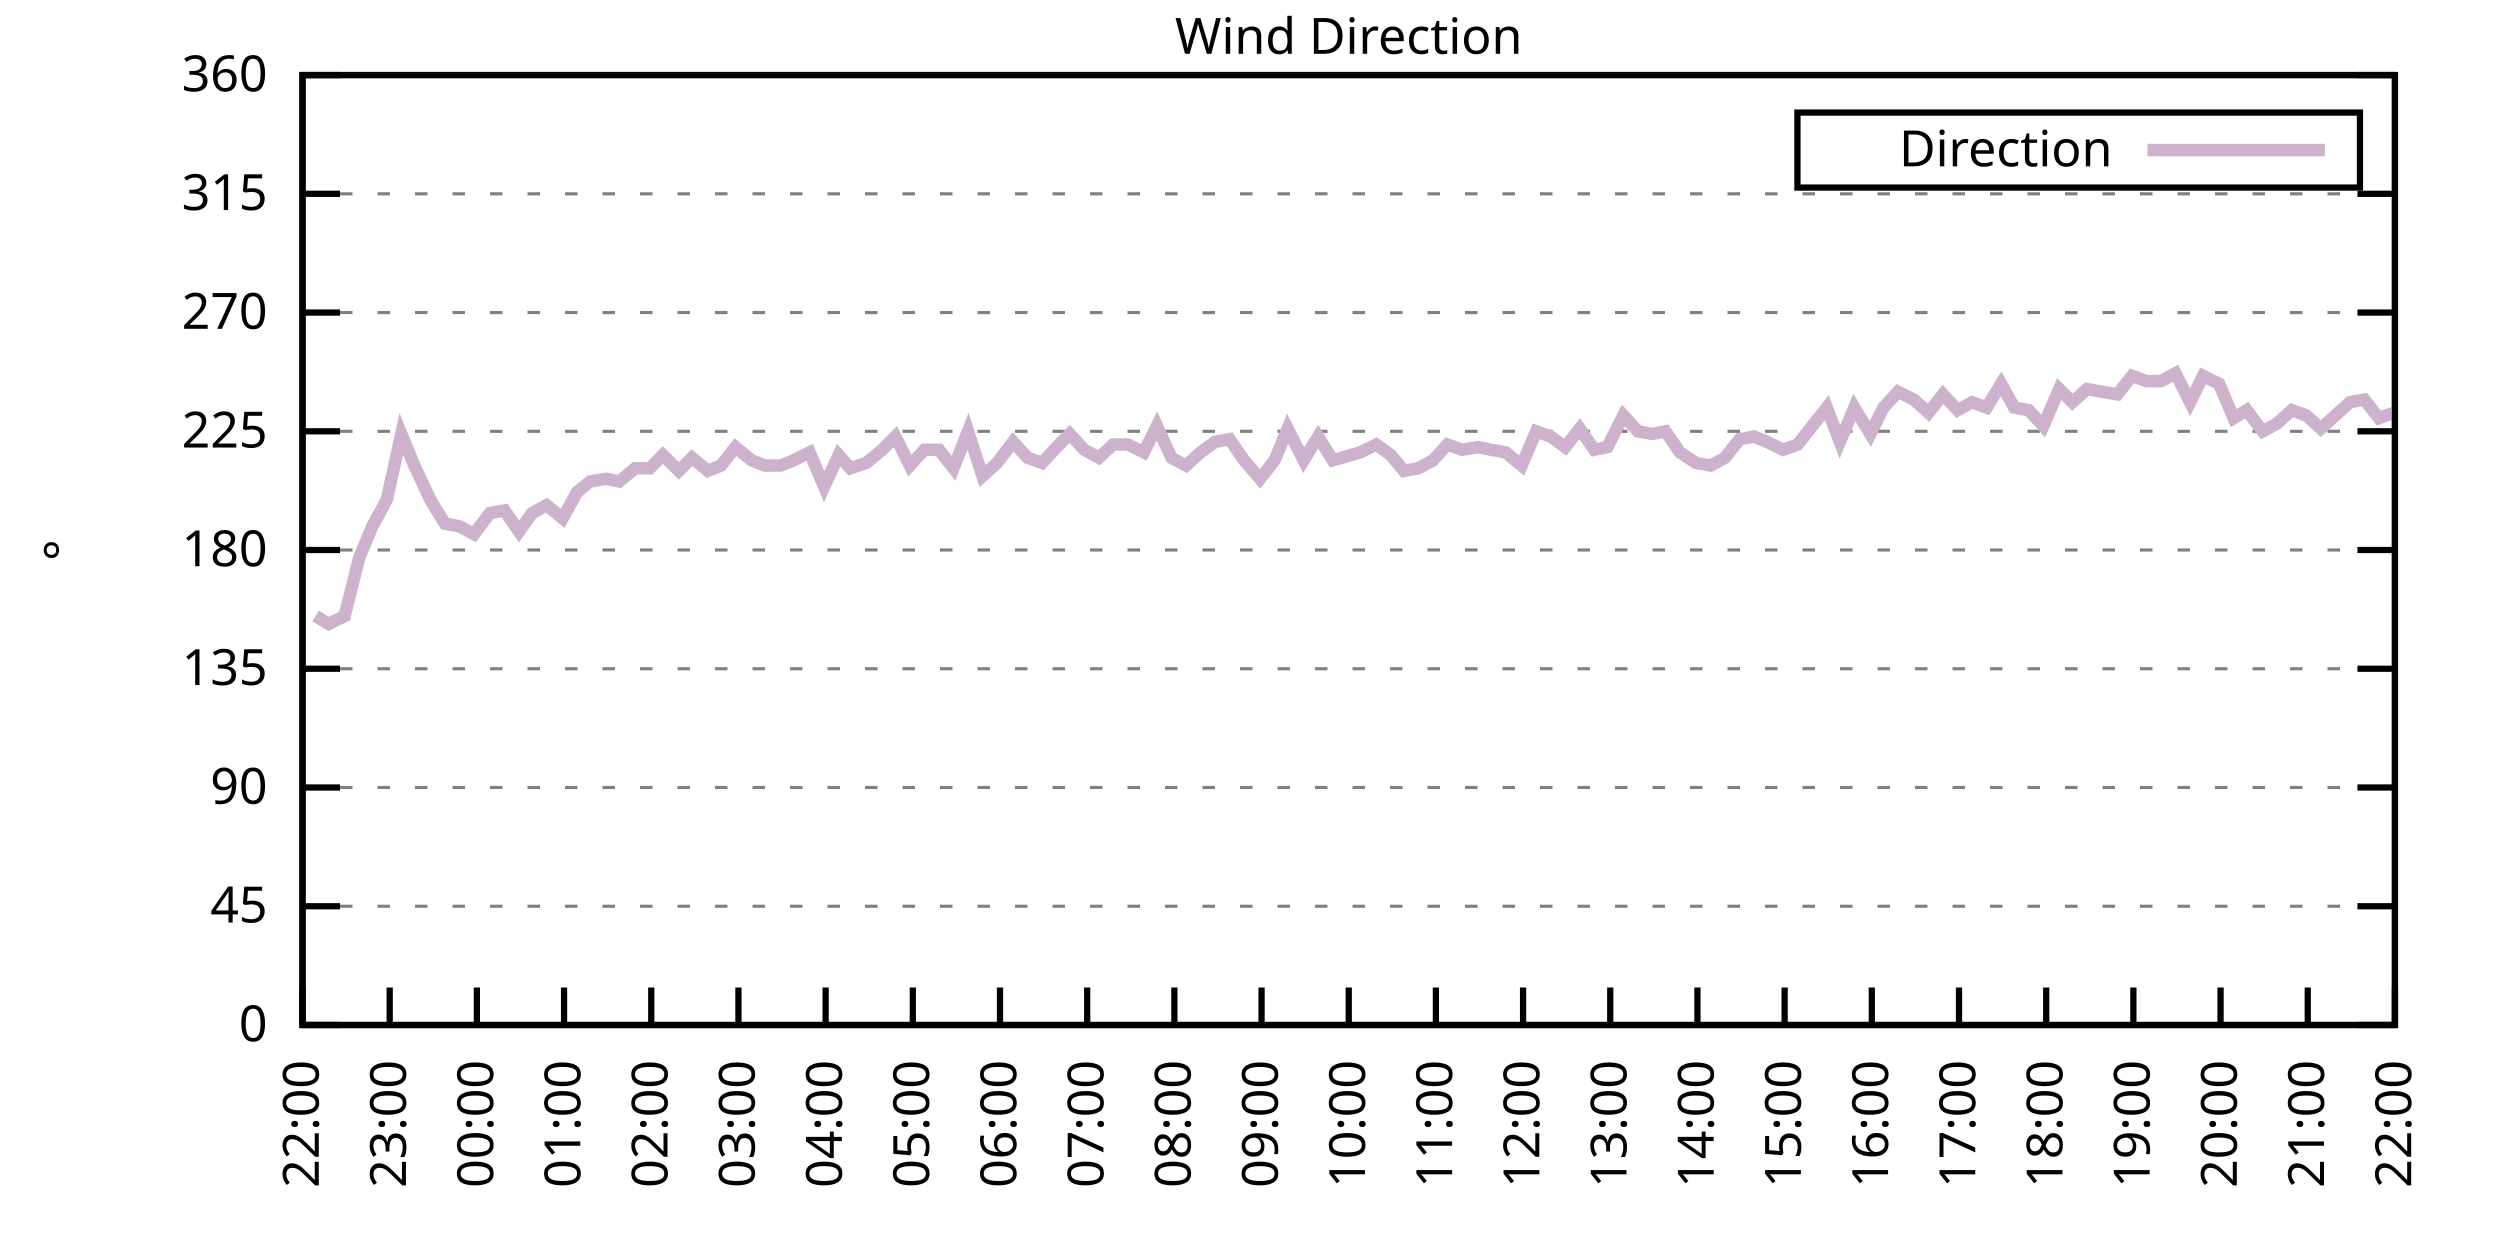
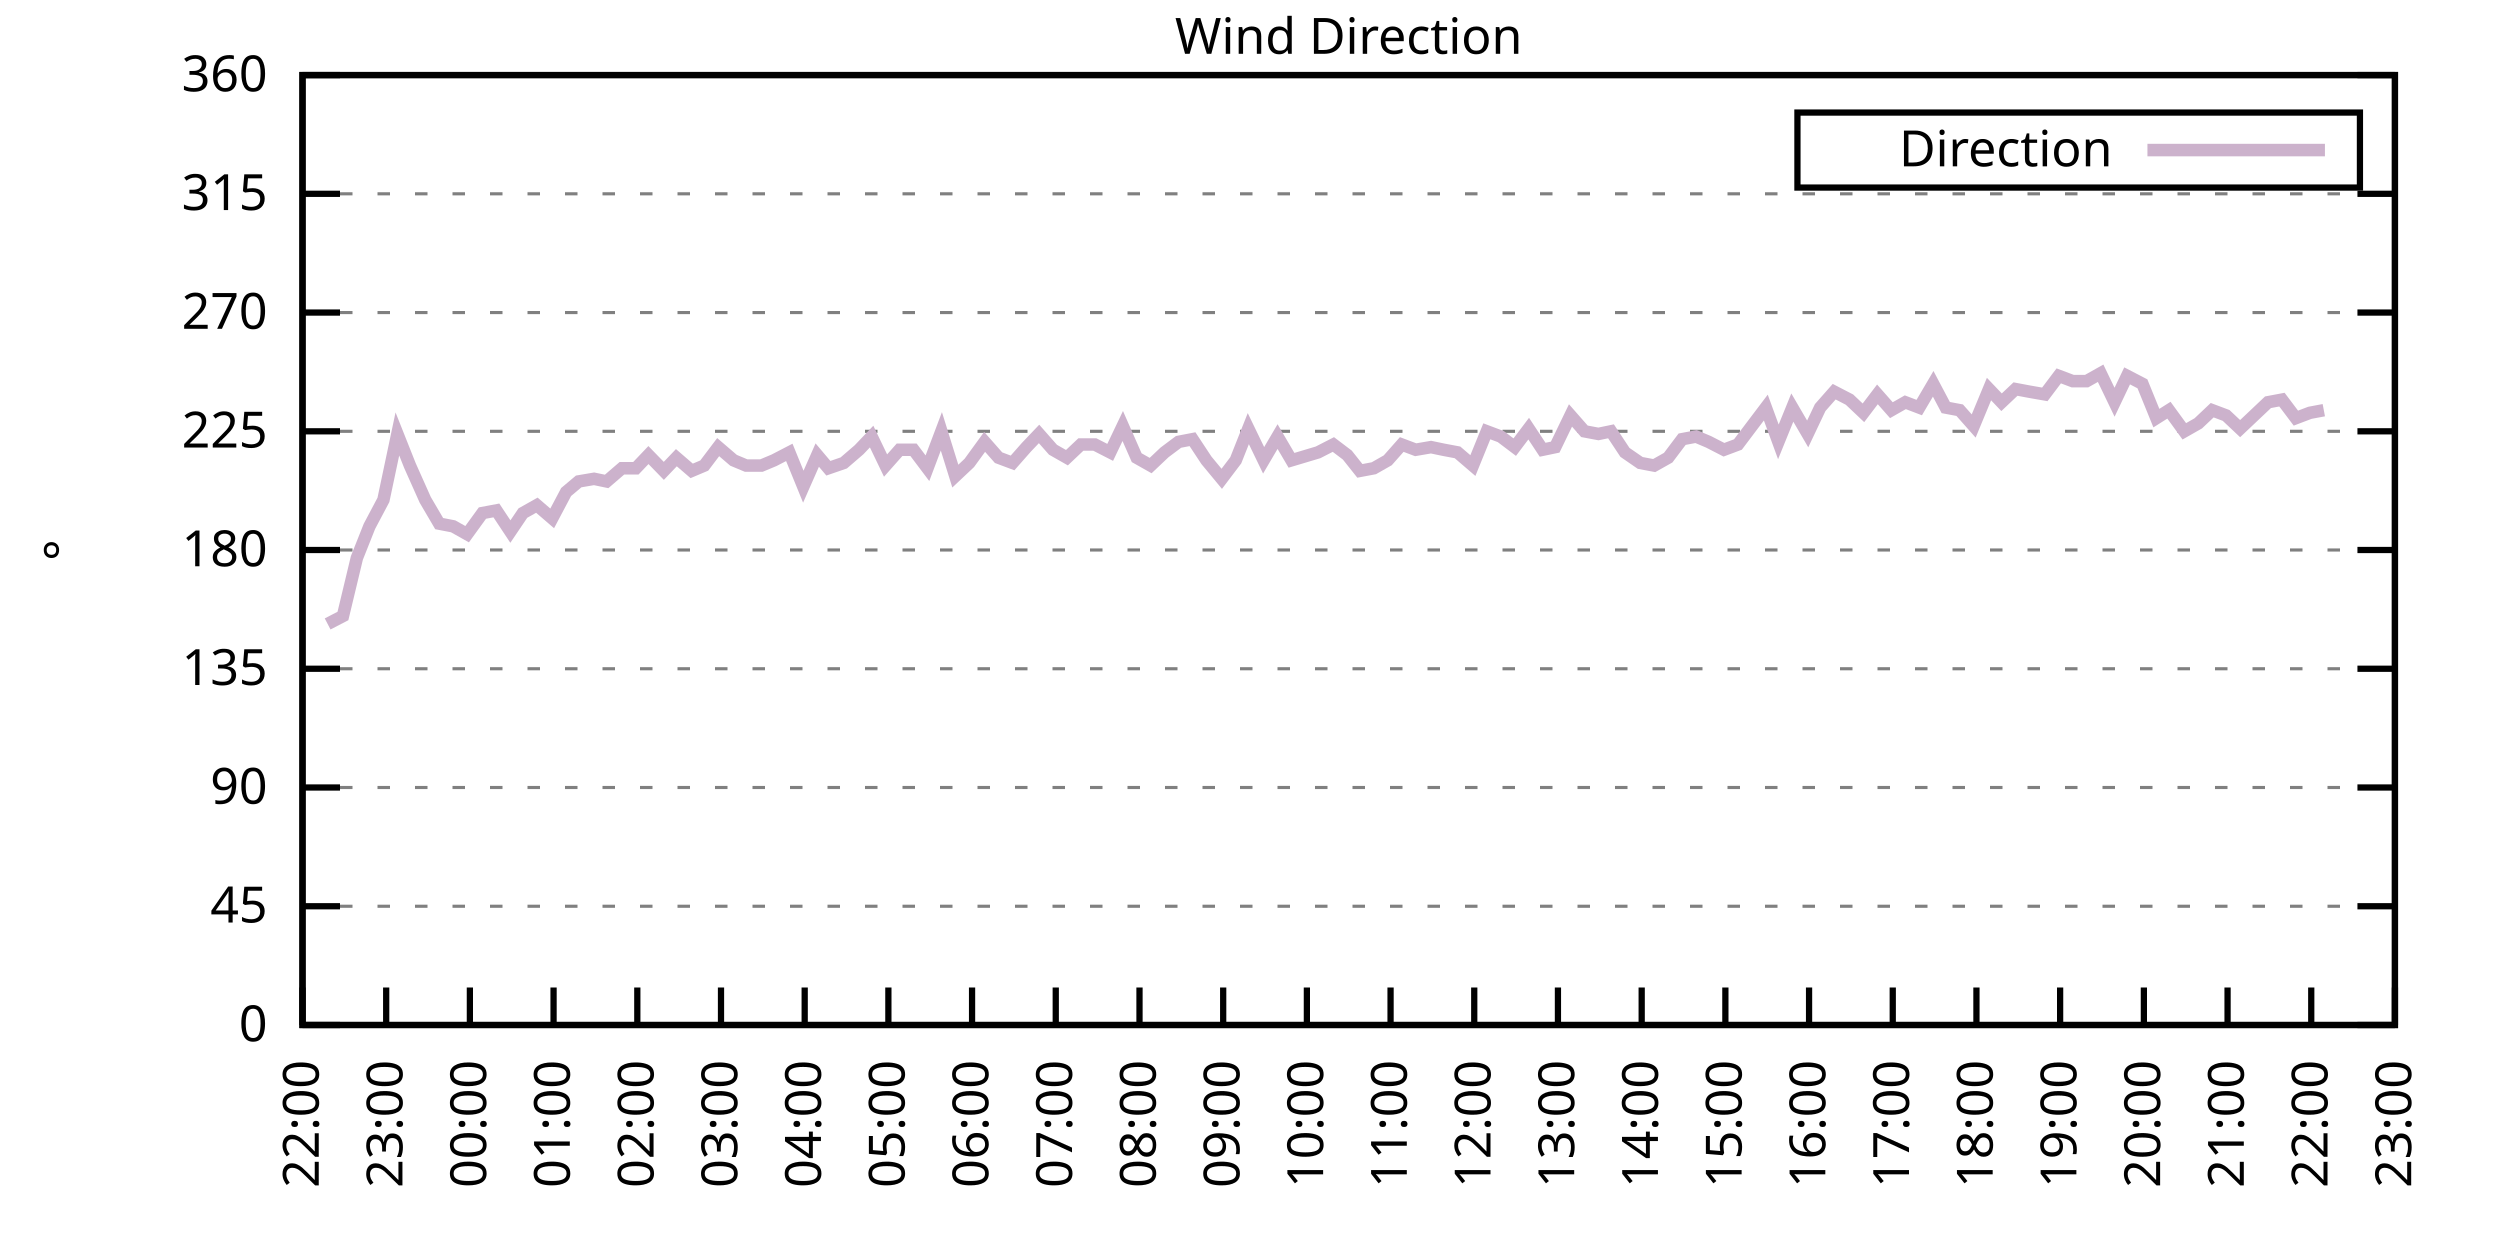
<svg xmlns="http://www.w3.org/2000/svg" xmlns:xlink="http://www.w3.org/1999/xlink" width="400" height="200" viewBox="0 0 400 200">
  <g id="gnuplot_canvas">
    <rect x="0" y="0" width="400" height="200" fill="none" />
    <defs>
      <circle id="gpDot" r="0.5" stroke-width="0.5" stroke="currentColor" />
      <path id="gpPt0" stroke-width="0.333" stroke="currentColor" d="M-1,0 h2 M0,-1 v2" />
      <path id="gpPt1" stroke-width="0.333" stroke="currentColor" d="M-1,-1 L1,1 M1,-1 L-1,1" />
      <path id="gpPt2" stroke-width="0.333" stroke="currentColor" d="M-1,0 L1,0 M0,-1 L0,1 M-1,-1 L1,1 M-1,1 L1,-1" />
      <rect id="gpPt3" stroke-width="0.333" stroke="currentColor" x="-1" y="-1" width="2" height="2" />
      <rect id="gpPt4" stroke-width="0.333" stroke="currentColor" fill="currentColor" x="-1" y="-1" width="2" height="2" />
      <circle id="gpPt5" stroke-width="0.333" stroke="currentColor" cx="0" cy="0" r="1" />
      <use xlink:href="#gpPt5" id="gpPt6" fill="currentColor" stroke="none" />
      <path id="gpPt7" stroke-width="0.333" stroke="currentColor" d="M0,-1.33 L-1.33,0.67 L1.33,0.67 z" />
      <use xlink:href="#gpPt7" id="gpPt8" fill="currentColor" stroke="none" />
      <use xlink:href="#gpPt7" id="gpPt9" stroke="currentColor" transform="rotate(180)" />
      <use xlink:href="#gpPt9" id="gpPt10" fill="currentColor" stroke="none" />
      <use xlink:href="#gpPt3" id="gpPt11" stroke="currentColor" transform="rotate(45)" />
      <use xlink:href="#gpPt11" id="gpPt12" fill="currentColor" stroke="none" />
      <path id="gpPt13" stroke-width="0.333" stroke="currentColor" d="M0,1.330 L1.265,0.411 L0.782,-1.067 L-0.782,-1.076 L-1.265,0.411 z" />
      <use xlink:href="#gpPt13" id="gpPt14" fill="currentColor" stroke="none" />
      <filter id="textbox" filterUnits="objectBoundingBox" x="0" y="0" height="1" width="1">
        <feFlood flood-color="white" flood-opacity="1" result="bgnd" />
        <feComposite in="SourceGraphic" in2="bgnd" operator="atop" />
      </filter>
      <filter id="greybox" filterUnits="objectBoundingBox" x="0" y="0" height="1" width="1">
        <feFlood flood-color="lightgrey" flood-opacity="1" result="grey" />
        <feComposite in="SourceGraphic" in2="grey" operator="atop" />
      </filter>
    </defs>
    <g fill="none" color="white" stroke="currentColor" stroke-width="1.00" stroke-linecap="butt" stroke-linejoin="miter">
</g>
    <g fill="none" color="black" stroke="currentColor" stroke-width="1.00" stroke-linecap="butt" stroke-linejoin="miter">
      <g stroke="none" shape-rendering="crispEdges">
        <polygon fill="rgb(255, 255, 255)" points="48.40,164.00 383.18,164.00 383.18,12.02 48.40,12.02 " />
      </g>
    </g>
    <g fill="none" color="black" stroke="currentColor" stroke-width="1.00" stroke-linecap="butt" stroke-linejoin="miter">
</g>
    <g fill="none" color="black" stroke="black" stroke-width="0.50" stroke-linecap="butt" stroke-linejoin="miter">
</g>
    <g fill="none" color="gray" stroke="currentColor" stroke-width="0.50" stroke-linecap="butt" stroke-linejoin="miter">
      <path stroke="gray" stroke-dasharray="2,4" class="gridline" d="M48.40,164.00 L383.19,164.00  " />
    </g>
    <g fill="none" color="gray" stroke="gray" stroke-width="1.00" stroke-linecap="butt" stroke-linejoin="miter">
</g>
    <g fill="none" color="black" stroke="currentColor" stroke-width="1.00" stroke-linecap="butt" stroke-linejoin="miter">
      <path stroke="black" d="M48.40,164.00 L54.40,164.00 M383.19,164.00 L377.19,164.00  " />
      <g transform="translate(42.80,166.60)" stroke="none" fill="black" font-family="Sans" font-size="8.00" text-anchor="end">
        <text>
          <tspan font-family="Sans"> 0</tspan>
        </text>
      </g>
    </g>
    <g fill="none" color="black" stroke="currentColor" stroke-width="1.00" stroke-linecap="butt" stroke-linejoin="miter">
</g>
    <g fill="none" color="black" stroke="black" stroke-width="0.50" stroke-linecap="butt" stroke-linejoin="miter">
</g>
    <g fill="none" color="gray" stroke="currentColor" stroke-width="0.50" stroke-linecap="butt" stroke-linejoin="miter">
      <path stroke="gray" stroke-dasharray="2,4" class="gridline" d="M48.40,145.00 L383.19,145.00  " />
    </g>
    <g fill="none" color="gray" stroke="gray" stroke-width="1.00" stroke-linecap="butt" stroke-linejoin="miter">
</g>
    <g fill="none" color="black" stroke="currentColor" stroke-width="1.00" stroke-linecap="butt" stroke-linejoin="miter">
      <path stroke="black" d="M48.40,145.00 L54.40,145.00 M383.19,145.00 L377.19,145.00  " />
      <g transform="translate(42.80,147.60)" stroke="none" fill="black" font-family="Sans" font-size="8.00" text-anchor="end">
        <text>
          <tspan font-family="Sans"> 45</tspan>
        </text>
      </g>
    </g>
    <g fill="none" color="black" stroke="currentColor" stroke-width="1.00" stroke-linecap="butt" stroke-linejoin="miter">
</g>
    <g fill="none" color="black" stroke="black" stroke-width="0.50" stroke-linecap="butt" stroke-linejoin="miter">
</g>
    <g fill="none" color="gray" stroke="currentColor" stroke-width="0.50" stroke-linecap="butt" stroke-linejoin="miter">
      <path stroke="gray" stroke-dasharray="2,4" class="gridline" d="M48.40,126.00 L383.19,126.00  " />
    </g>
    <g fill="none" color="gray" stroke="gray" stroke-width="1.00" stroke-linecap="butt" stroke-linejoin="miter">
</g>
    <g fill="none" color="black" stroke="currentColor" stroke-width="1.00" stroke-linecap="butt" stroke-linejoin="miter">
      <path stroke="black" d="M48.40,126.00 L54.40,126.00 M383.19,126.00 L377.19,126.00  " />
      <g transform="translate(42.80,128.60)" stroke="none" fill="black" font-family="Sans" font-size="8.00" text-anchor="end">
        <text>
          <tspan font-family="Sans"> 90</tspan>
        </text>
      </g>
    </g>
    <g fill="none" color="black" stroke="currentColor" stroke-width="1.00" stroke-linecap="butt" stroke-linejoin="miter">
</g>
    <g fill="none" color="black" stroke="black" stroke-width="0.50" stroke-linecap="butt" stroke-linejoin="miter">
</g>
    <g fill="none" color="gray" stroke="currentColor" stroke-width="0.50" stroke-linecap="butt" stroke-linejoin="miter">
      <path stroke="gray" stroke-dasharray="2,4" class="gridline" d="M48.40,107.00 L383.19,107.00  " />
    </g>
    <g fill="none" color="gray" stroke="gray" stroke-width="1.00" stroke-linecap="butt" stroke-linejoin="miter">
</g>
    <g fill="none" color="black" stroke="currentColor" stroke-width="1.00" stroke-linecap="butt" stroke-linejoin="miter">
      <path stroke="black" d="M48.40,107.00 L54.40,107.00 M383.19,107.00 L377.19,107.00  " />
      <g transform="translate(42.80,109.60)" stroke="none" fill="black" font-family="Sans" font-size="8.00" text-anchor="end">
        <text>
          <tspan font-family="Sans"> 135</tspan>
        </text>
      </g>
    </g>
    <g fill="none" color="black" stroke="currentColor" stroke-width="1.00" stroke-linecap="butt" stroke-linejoin="miter">
</g>
    <g fill="none" color="black" stroke="black" stroke-width="0.50" stroke-linecap="butt" stroke-linejoin="miter">
</g>
    <g fill="none" color="gray" stroke="currentColor" stroke-width="0.50" stroke-linecap="butt" stroke-linejoin="miter">
      <path stroke="gray" stroke-dasharray="2,4" class="gridline" d="M48.40,88.00 L383.19,88.00  " />
    </g>
    <g fill="none" color="gray" stroke="gray" stroke-width="1.00" stroke-linecap="butt" stroke-linejoin="miter">
</g>
    <g fill="none" color="black" stroke="currentColor" stroke-width="1.00" stroke-linecap="butt" stroke-linejoin="miter">
      <path stroke="black" d="M48.40,88.00 L54.40,88.00 M383.19,88.00 L377.19,88.00  " />
      <g transform="translate(42.80,90.60)" stroke="none" fill="black" font-family="Sans" font-size="8.00" text-anchor="end">
        <text>
          <tspan font-family="Sans"> 180</tspan>
        </text>
      </g>
    </g>
    <g fill="none" color="black" stroke="currentColor" stroke-width="1.00" stroke-linecap="butt" stroke-linejoin="miter">
</g>
    <g fill="none" color="black" stroke="black" stroke-width="0.50" stroke-linecap="butt" stroke-linejoin="miter">
</g>
    <g fill="none" color="gray" stroke="currentColor" stroke-width="0.50" stroke-linecap="butt" stroke-linejoin="miter">
      <path stroke="gray" stroke-dasharray="2,4" class="gridline" d="M48.40,69.01 L383.19,69.01  " />
    </g>
    <g fill="none" color="gray" stroke="gray" stroke-width="1.00" stroke-linecap="butt" stroke-linejoin="miter">
</g>
    <g fill="none" color="black" stroke="currentColor" stroke-width="1.00" stroke-linecap="butt" stroke-linejoin="miter">
      <path stroke="black" d="M48.40,69.01 L54.40,69.01 M383.19,69.01 L377.19,69.01  " />
      <g transform="translate(42.80,71.61)" stroke="none" fill="black" font-family="Sans" font-size="8.00" text-anchor="end">
        <text>
          <tspan font-family="Sans"> 225</tspan>
        </text>
      </g>
    </g>
    <g fill="none" color="black" stroke="currentColor" stroke-width="1.00" stroke-linecap="butt" stroke-linejoin="miter">
</g>
    <g fill="none" color="black" stroke="black" stroke-width="0.50" stroke-linecap="butt" stroke-linejoin="miter">
</g>
    <g fill="none" color="gray" stroke="currentColor" stroke-width="0.50" stroke-linecap="butt" stroke-linejoin="miter">
      <path stroke="gray" stroke-dasharray="2,4" class="gridline" d="M48.40,50.01 L383.19,50.01  " />
    </g>
    <g fill="none" color="gray" stroke="gray" stroke-width="1.00" stroke-linecap="butt" stroke-linejoin="miter">
</g>
    <g fill="none" color="black" stroke="currentColor" stroke-width="1.00" stroke-linecap="butt" stroke-linejoin="miter">
      <path stroke="black" d="M48.40,50.01 L54.40,50.01 M383.19,50.01 L377.19,50.01  " />
      <g transform="translate(42.80,52.61)" stroke="none" fill="black" font-family="Sans" font-size="8.00" text-anchor="end">
        <text>
          <tspan font-family="Sans"> 270</tspan>
        </text>
      </g>
    </g>
    <g fill="none" color="black" stroke="currentColor" stroke-width="1.00" stroke-linecap="butt" stroke-linejoin="miter">
</g>
    <g fill="none" color="black" stroke="black" stroke-width="0.50" stroke-linecap="butt" stroke-linejoin="miter">
</g>
    <g fill="none" color="gray" stroke="currentColor" stroke-width="0.50" stroke-linecap="butt" stroke-linejoin="miter">
      <path stroke="gray" stroke-dasharray="2,4" class="gridline" d="M48.40,31.01 L383.19,31.01  " />
    </g>
    <g fill="none" color="gray" stroke="gray" stroke-width="1.00" stroke-linecap="butt" stroke-linejoin="miter">
</g>
    <g fill="none" color="black" stroke="currentColor" stroke-width="1.00" stroke-linecap="butt" stroke-linejoin="miter">
      <path stroke="black" d="M48.40,31.01 L54.40,31.01 M383.19,31.01 L377.19,31.01  " />
      <g transform="translate(42.80,33.61)" stroke="none" fill="black" font-family="Sans" font-size="8.00" text-anchor="end">
        <text>
          <tspan font-family="Sans"> 315</tspan>
        </text>
      </g>
    </g>
    <g fill="none" color="black" stroke="currentColor" stroke-width="1.00" stroke-linecap="butt" stroke-linejoin="miter">
</g>
    <g fill="none" color="black" stroke="black" stroke-width="0.50" stroke-linecap="butt" stroke-linejoin="miter">
</g>
    <g fill="none" color="gray" stroke="currentColor" stroke-width="0.50" stroke-linecap="butt" stroke-linejoin="miter">
      <path stroke="gray" stroke-dasharray="2,4" class="gridline" d="M48.40,12.01 L383.19,12.01  " />
    </g>
    <g fill="none" color="gray" stroke="gray" stroke-width="1.00" stroke-linecap="butt" stroke-linejoin="miter">
</g>
    <g fill="none" color="black" stroke="currentColor" stroke-width="1.00" stroke-linecap="butt" stroke-linejoin="miter">
      <path stroke="black" d="M48.40,12.01 L54.40,12.01 M383.19,12.01 L377.19,12.01  " />
      <g transform="translate(42.80,14.61)" stroke="none" fill="black" font-family="Sans" font-size="8.00" text-anchor="end">
        <text>
          <tspan font-family="Sans"> 360</tspan>
        </text>
      </g>
    </g>
    <g fill="none" color="black" stroke="currentColor" stroke-width="1.00" stroke-linecap="butt" stroke-linejoin="miter">
      <path stroke="black" d="M48.40,164.00 L48.40,158.00  " />
      <g transform="translate(51.00,169.60) rotate(270.00)" stroke="none" fill="black" font-family="Sans" font-size="8.00" text-anchor="end">
        <text>
          <tspan font-family="Sans">22:00</tspan>
        </text>
      </g>
    </g>
    <g fill="none" color="black" stroke="currentColor" stroke-width="1.00" stroke-linecap="butt" stroke-linejoin="miter">
-       <path stroke="black" d="M62.35,164.00 L62.35,158.00  " />
-       <g transform="translate(64.95,169.60) rotate(270.00)" stroke="none" fill="black" font-family="Sans" font-size="8.00" text-anchor="end">
+       <path stroke="black" d="M61.79,164.00 L61.79,158.00  " />
+       <g transform="translate(64.39,169.60) rotate(270.00)" stroke="none" fill="black" font-family="Sans" font-size="8.00" text-anchor="end">
        <text>
          <tspan font-family="Sans">23:00</tspan>
        </text>
      </g>
    </g>
    <g fill="none" color="black" stroke="currentColor" stroke-width="1.00" stroke-linecap="butt" stroke-linejoin="miter">
-       <path stroke="black" d="M76.30,164.00 L76.30,158.00  " />
-       <g transform="translate(78.90,169.60) rotate(270.00)" stroke="none" fill="black" font-family="Sans" font-size="8.00" text-anchor="end">
+       <path stroke="black" d="M75.18,164.00 L75.18,158.00  " />
+       <g transform="translate(77.78,169.60) rotate(270.00)" stroke="none" fill="black" font-family="Sans" font-size="8.00" text-anchor="end">
        <text>
          <tspan font-family="Sans">00:00</tspan>
        </text>
      </g>
    </g>
    <g fill="none" color="black" stroke="currentColor" stroke-width="1.00" stroke-linecap="butt" stroke-linejoin="miter">
-       <path stroke="black" d="M90.25,164.00 L90.25,158.00  " />
-       <g transform="translate(92.85,169.60) rotate(270.00)" stroke="none" fill="black" font-family="Sans" font-size="8.00" text-anchor="end">
+       <path stroke="black" d="M88.57,164.00 L88.57,158.00  " />
+       <g transform="translate(91.17,169.60) rotate(270.00)" stroke="none" fill="black" font-family="Sans" font-size="8.00" text-anchor="end">
        <text>
          <tspan font-family="Sans">01:00</tspan>
        </text>
      </g>
    </g>
    <g fill="none" color="black" stroke="currentColor" stroke-width="1.00" stroke-linecap="butt" stroke-linejoin="miter">
-       <path stroke="black" d="M104.20,164.00 L104.20,158.00  " />
-       <g transform="translate(106.80,169.60) rotate(270.00)" stroke="none" fill="black" font-family="Sans" font-size="8.00" text-anchor="end">
+       <path stroke="black" d="M101.97,164.00 L101.97,158.00  " />
+       <g transform="translate(104.57,169.60) rotate(270.00)" stroke="none" fill="black" font-family="Sans" font-size="8.00" text-anchor="end">
        <text>
          <tspan font-family="Sans">02:00</tspan>
        </text>
      </g>
    </g>
    <g fill="none" color="black" stroke="currentColor" stroke-width="1.00" stroke-linecap="butt" stroke-linejoin="miter">
-       <path stroke="black" d="M118.15,164.00 L118.15,158.00  " />
-       <g transform="translate(120.75,169.60) rotate(270.00)" stroke="none" fill="black" font-family="Sans" font-size="8.00" text-anchor="end">
+       <path stroke="black" d="M115.36,164.00 L115.36,158.00  " />
+       <g transform="translate(117.96,169.60) rotate(270.00)" stroke="none" fill="black" font-family="Sans" font-size="8.00" text-anchor="end">
        <text>
          <tspan font-family="Sans">03:00</tspan>
        </text>
      </g>
    </g>
    <g fill="none" color="black" stroke="currentColor" stroke-width="1.00" stroke-linecap="butt" stroke-linejoin="miter">
-       <path stroke="black" d="M132.10,164.00 L132.10,158.00  " />
-       <g transform="translate(134.70,169.60) rotate(270.00)" stroke="none" fill="black" font-family="Sans" font-size="8.00" text-anchor="end">
+       <path stroke="black" d="M128.75,164.00 L128.75,158.00  " />
+       <g transform="translate(131.35,169.60) rotate(270.00)" stroke="none" fill="black" font-family="Sans" font-size="8.00" text-anchor="end">
        <text>
          <tspan font-family="Sans">04:00</tspan>
        </text>
      </g>
    </g>
    <g fill="none" color="black" stroke="currentColor" stroke-width="1.00" stroke-linecap="butt" stroke-linejoin="miter">
-       <path stroke="black" d="M146.05,164.00 L146.05,158.00  " />
-       <g transform="translate(148.65,169.60) rotate(270.00)" stroke="none" fill="black" font-family="Sans" font-size="8.00" text-anchor="end">
+       <path stroke="black" d="M142.14,164.00 L142.14,158.00  " />
+       <g transform="translate(144.74,169.60) rotate(270.00)" stroke="none" fill="black" font-family="Sans" font-size="8.00" text-anchor="end">
        <text>
          <tspan font-family="Sans">05:00</tspan>
        </text>
      </g>
    </g>
    <g fill="none" color="black" stroke="currentColor" stroke-width="1.00" stroke-linecap="butt" stroke-linejoin="miter">
-       <path stroke="black" d="M160.00,164.00 L160.00,158.00  " />
-       <g transform="translate(162.60,169.60) rotate(270.00)" stroke="none" fill="black" font-family="Sans" font-size="8.00" text-anchor="end">
+       <path stroke="black" d="M155.53,164.00 L155.53,158.00  " />
+       <g transform="translate(158.13,169.60) rotate(270.00)" stroke="none" fill="black" font-family="Sans" font-size="8.00" text-anchor="end">
        <text>
          <tspan font-family="Sans">06:00</tspan>
        </text>
      </g>
    </g>
    <g fill="none" color="black" stroke="currentColor" stroke-width="1.00" stroke-linecap="butt" stroke-linejoin="miter">
-       <path stroke="black" d="M173.95,164.00 L173.95,158.00  " />
-       <g transform="translate(176.55,169.60) rotate(270.00)" stroke="none" fill="black" font-family="Sans" font-size="8.00" text-anchor="end">
+       <path stroke="black" d="M168.92,164.00 L168.92,158.00  " />
+       <g transform="translate(171.52,169.60) rotate(270.00)" stroke="none" fill="black" font-family="Sans" font-size="8.00" text-anchor="end">
        <text>
          <tspan font-family="Sans">07:00</tspan>
        </text>
      </g>
    </g>
    <g fill="none" color="black" stroke="currentColor" stroke-width="1.00" stroke-linecap="butt" stroke-linejoin="miter">
-       <path stroke="black" d="M187.90,164.00 L187.90,158.00  " />
-       <g transform="translate(190.50,169.60) rotate(270.00)" stroke="none" fill="black" font-family="Sans" font-size="8.00" text-anchor="end">
+       <path stroke="black" d="M182.32,164.00 L182.32,158.00  " />
+       <g transform="translate(184.92,169.60) rotate(270.00)" stroke="none" fill="black" font-family="Sans" font-size="8.00" text-anchor="end">
        <text>
          <tspan font-family="Sans">08:00</tspan>
        </text>
      </g>
    </g>
    <g fill="none" color="black" stroke="currentColor" stroke-width="1.00" stroke-linecap="butt" stroke-linejoin="miter">
-       <path stroke="black" d="M201.85,164.00 L201.85,158.00  " />
-       <g transform="translate(204.45,169.60) rotate(270.00)" stroke="none" fill="black" font-family="Sans" font-size="8.00" text-anchor="end">
+       <path stroke="black" d="M195.71,164.00 L195.71,158.00  " />
+       <g transform="translate(198.31,169.60) rotate(270.00)" stroke="none" fill="black" font-family="Sans" font-size="8.00" text-anchor="end">
        <text>
          <tspan font-family="Sans">09:00</tspan>
        </text>
      </g>
    </g>
    <g fill="none" color="black" stroke="currentColor" stroke-width="1.00" stroke-linecap="butt" stroke-linejoin="miter">
-       <path stroke="black" d="M215.80,164.00 L215.80,158.00  " />
-       <g transform="translate(218.40,169.60) rotate(270.00)" stroke="none" fill="black" font-family="Sans" font-size="8.00" text-anchor="end">
+       <path stroke="black" d="M209.10,164.00 L209.10,158.00  " />
+       <g transform="translate(211.70,169.60) rotate(270.00)" stroke="none" fill="black" font-family="Sans" font-size="8.00" text-anchor="end">
        <text>
          <tspan font-family="Sans">10:00</tspan>
        </text>
      </g>
    </g>
    <g fill="none" color="black" stroke="currentColor" stroke-width="1.00" stroke-linecap="butt" stroke-linejoin="miter">
-       <path stroke="black" d="M229.74,164.00 L229.74,158.00  " />
-       <g transform="translate(232.34,169.60) rotate(270.00)" stroke="none" fill="black" font-family="Sans" font-size="8.00" text-anchor="end">
+       <path stroke="black" d="M222.49,164.00 L222.49,158.00  " />
+       <g transform="translate(225.09,169.60) rotate(270.00)" stroke="none" fill="black" font-family="Sans" font-size="8.00" text-anchor="end">
        <text>
          <tspan font-family="Sans">11:00</tspan>
        </text>
      </g>
    </g>
    <g fill="none" color="black" stroke="currentColor" stroke-width="1.00" stroke-linecap="butt" stroke-linejoin="miter">
-       <path stroke="black" d="M243.69,164.00 L243.69,158.00  " />
-       <g transform="translate(246.29,169.60) rotate(270.00)" stroke="none" fill="black" font-family="Sans" font-size="8.00" text-anchor="end">
+       <path stroke="black" d="M235.88,164.00 L235.88,158.00  " />
+       <g transform="translate(238.48,169.60) rotate(270.00)" stroke="none" fill="black" font-family="Sans" font-size="8.00" text-anchor="end">
        <text>
          <tspan font-family="Sans">12:00</tspan>
        </text>
      </g>
    </g>
    <g fill="none" color="black" stroke="currentColor" stroke-width="1.00" stroke-linecap="butt" stroke-linejoin="miter">
-       <path stroke="black" d="M257.64,164.00 L257.64,158.00  " />
-       <g transform="translate(260.24,169.60) rotate(270.00)" stroke="none" fill="black" font-family="Sans" font-size="8.00" text-anchor="end">
+       <path stroke="black" d="M249.27,164.00 L249.27,158.00  " />
+       <g transform="translate(251.87,169.60) rotate(270.00)" stroke="none" fill="black" font-family="Sans" font-size="8.00" text-anchor="end">
        <text>
          <tspan font-family="Sans">13:00</tspan>
        </text>
      </g>
    </g>
    <g fill="none" color="black" stroke="currentColor" stroke-width="1.00" stroke-linecap="butt" stroke-linejoin="miter">
-       <path stroke="black" d="M271.59,164.00 L271.59,158.00  " />
-       <g transform="translate(274.19,169.60) rotate(270.00)" stroke="none" fill="black" font-family="Sans" font-size="8.00" text-anchor="end">
+       <path stroke="black" d="M262.67,164.00 L262.67,158.00  " />
+       <g transform="translate(265.27,169.60) rotate(270.00)" stroke="none" fill="black" font-family="Sans" font-size="8.00" text-anchor="end">
        <text>
          <tspan font-family="Sans">14:00</tspan>
        </text>
      </g>
    </g>
    <g fill="none" color="black" stroke="currentColor" stroke-width="1.00" stroke-linecap="butt" stroke-linejoin="miter">
-       <path stroke="black" d="M285.54,164.00 L285.54,158.00  " />
-       <g transform="translate(288.14,169.60) rotate(270.00)" stroke="none" fill="black" font-family="Sans" font-size="8.00" text-anchor="end">
+       <path stroke="black" d="M276.06,164.00 L276.06,158.00  " />
+       <g transform="translate(278.66,169.60) rotate(270.00)" stroke="none" fill="black" font-family="Sans" font-size="8.00" text-anchor="end">
        <text>
          <tspan font-family="Sans">15:00</tspan>
        </text>
      </g>
    </g>
    <g fill="none" color="black" stroke="currentColor" stroke-width="1.00" stroke-linecap="butt" stroke-linejoin="miter">
-       <path stroke="black" d="M299.49,164.00 L299.49,158.00  " />
-       <g transform="translate(302.09,169.60) rotate(270.00)" stroke="none" fill="black" font-family="Sans" font-size="8.00" text-anchor="end">
+       <path stroke="black" d="M289.45,164.00 L289.45,158.00  " />
+       <g transform="translate(292.05,169.60) rotate(270.00)" stroke="none" fill="black" font-family="Sans" font-size="8.00" text-anchor="end">
        <text>
          <tspan font-family="Sans">16:00</tspan>
        </text>
      </g>
    </g>
    <g fill="none" color="black" stroke="currentColor" stroke-width="1.00" stroke-linecap="butt" stroke-linejoin="miter">
-       <path stroke="black" d="M313.44,164.00 L313.44,158.00  " />
-       <g transform="translate(316.04,169.60) rotate(270.00)" stroke="none" fill="black" font-family="Sans" font-size="8.00" text-anchor="end">
+       <path stroke="black" d="M302.84,164.00 L302.84,158.00  " />
+       <g transform="translate(305.44,169.60) rotate(270.00)" stroke="none" fill="black" font-family="Sans" font-size="8.00" text-anchor="end">
        <text>
          <tspan font-family="Sans">17:00</tspan>
        </text>
      </g>
    </g>
    <g fill="none" color="black" stroke="currentColor" stroke-width="1.00" stroke-linecap="butt" stroke-linejoin="miter">
-       <path stroke="black" d="M327.39,164.00 L327.39,158.00  " />
-       <g transform="translate(329.99,169.60) rotate(270.00)" stroke="none" fill="black" font-family="Sans" font-size="8.00" text-anchor="end">
+       <path stroke="black" d="M316.23,164.00 L316.23,158.00  " />
+       <g transform="translate(318.83,169.60) rotate(270.00)" stroke="none" fill="black" font-family="Sans" font-size="8.00" text-anchor="end">
        <text>
          <tspan font-family="Sans">18:00</tspan>
        </text>
      </g>
    </g>
    <g fill="none" color="black" stroke="currentColor" stroke-width="1.00" stroke-linecap="butt" stroke-linejoin="miter">
-       <path stroke="black" d="M341.34,164.00 L341.34,158.00  " />
-       <g transform="translate(343.94,169.60) rotate(270.00)" stroke="none" fill="black" font-family="Sans" font-size="8.00" text-anchor="end">
+       <path stroke="black" d="M329.62,164.00 L329.62,158.00  " />
+       <g transform="translate(332.22,169.60) rotate(270.00)" stroke="none" fill="black" font-family="Sans" font-size="8.00" text-anchor="end">
        <text>
          <tspan font-family="Sans">19:00</tspan>
        </text>
      </g>
    </g>
    <g fill="none" color="black" stroke="currentColor" stroke-width="1.00" stroke-linecap="butt" stroke-linejoin="miter">
-       <path stroke="black" d="M355.29,164.00 L355.29,158.00  " />
-       <g transform="translate(357.89,169.60) rotate(270.00)" stroke="none" fill="black" font-family="Sans" font-size="8.00" text-anchor="end">
+       <path stroke="black" d="M343.02,164.00 L343.02,158.00  " />
+       <g transform="translate(345.62,169.60) rotate(270.00)" stroke="none" fill="black" font-family="Sans" font-size="8.00" text-anchor="end">
        <text>
          <tspan font-family="Sans">20:00</tspan>
        </text>
      </g>
    </g>
    <g fill="none" color="black" stroke="currentColor" stroke-width="1.00" stroke-linecap="butt" stroke-linejoin="miter">
-       <path stroke="black" d="M369.24,164.00 L369.24,158.00  " />
-       <g transform="translate(371.84,169.60) rotate(270.00)" stroke="none" fill="black" font-family="Sans" font-size="8.00" text-anchor="end">
+       <path stroke="black" d="M356.41,164.00 L356.41,158.00  " />
+       <g transform="translate(359.01,169.60) rotate(270.00)" stroke="none" fill="black" font-family="Sans" font-size="8.00" text-anchor="end">
        <text>
          <tspan font-family="Sans">21:00</tspan>
+         </text>
+       </g>
+     </g>
+     <g fill="none" color="black" stroke="currentColor" stroke-width="1.00" stroke-linecap="butt" stroke-linejoin="miter">
+       <path stroke="black" d="M369.80,164.00 L369.80,158.00  " />
+       <g transform="translate(372.40,169.60) rotate(270.00)" stroke="none" fill="black" font-family="Sans" font-size="8.00" text-anchor="end">
+         <text>
+           <tspan font-family="Sans">22:00</tspan>
        </text>
      </g>
    </g>
    <g fill="none" color="black" stroke="currentColor" stroke-width="1.00" stroke-linecap="butt" stroke-linejoin="miter">
      <path stroke="black" d="M383.19,164.00 L383.19,158.00  " />
      <g transform="translate(385.79,169.60) rotate(270.00)" stroke="none" fill="black" font-family="Sans" font-size="8.00" text-anchor="end">
        <text>
-           <tspan font-family="Sans">22:00</tspan>
+           <tspan font-family="Sans">23:00</tspan>
        </text>
      </g>
    </g>
    <g fill="none" color="black" stroke="currentColor" stroke-width="1.00" stroke-linecap="butt" stroke-linejoin="miter">
</g>
    <g fill="none" color="black" stroke="currentColor" stroke-width="1.00" stroke-linecap="butt" stroke-linejoin="miter">
      <path stroke="black" d="M48.40,12.01 L48.40,164.00 L383.19,164.00 L383.19,12.01 L48.40,12.01 Z  " />
    </g>
    <g fill="none" color="black" stroke="currentColor" stroke-width="1.00" stroke-linecap="butt" stroke-linejoin="miter">
</g>
    <g fill="none" color="black" stroke="currentColor" stroke-width="1.00" stroke-linecap="butt" stroke-linejoin="miter">
      <path stroke="black" d="M287.59,30.01 L287.59,18.01 L377.59,18.01 L377.59,30.01 L287.59,30.01 Z  " />
    </g>
    <g id="Wind_direction_plot_1">
      <g fill="none" color="white" stroke="black" stroke-width="2.00" stroke-linecap="butt" stroke-linejoin="miter">
</g>
      <g fill="none" color="black" stroke="currentColor" stroke-width="2.00" stroke-linecap="butt" stroke-linejoin="miter">
        <g transform="translate(337.99,26.61)" stroke="none" fill="black" font-family="Sans" font-size="8.00" text-anchor="end">
          <text>
            <tspan font-family="Sans">Direction</tspan>
          </text>
        </g>
      </g>
      <g fill="none" color="black" stroke="currentColor" stroke-width="2.00" stroke-linecap="butt" stroke-linejoin="miter">
-         <path stroke="rgb(204, 178, 204)" d="M343.59,24.01 L371.99,24.01 M50.49,98.56 L52.58,99.83 L55.14,98.56 L57.47,89.27 L59.56,84.21 L61.88,79.98   L64.21,69.43 L66.30,74.49 L68.86,79.98 L71.18,83.78 L73.51,84.21 L75.83,85.47 L78.39,82.09 L80.72,81.67   L83.04,85.05 L85.13,82.09 L87.46,80.83 L90.02,82.94 L92.34,78.72 L94.43,77.03 L96.99,76.61 L99.08,77.03   L101.64,74.92 L103.97,74.92 L106.06,72.81 L108.62,75.34 L110.71,73.23 L113.27,75.34 L115.36,74.49 L117.68,71.54   L120.24,73.65 L122.33,74.49 L124.89,74.49 L126.98,73.65 L129.54,72.38 L131.87,77.87 L134.19,72.81 L136.05,74.92   L138.61,74.07 L141.16,71.96 L143.26,69.85 L145.58,74.49 L147.91,71.96 L150.23,71.96 L152.56,74.92 L154.88,69.01   L157.21,76.18 L159.53,74.07 L162.09,70.70 L164.41,73.23 L166.74,74.07 L169.06,71.54 L171.16,69.43 L173.48,71.96   L175.81,73.23 L178.13,71.12 L180.46,71.12 L183.01,72.38 L185.11,68.16 L187.43,73.23 L189.76,74.49 L192.08,72.38   L194.41,70.70 L196.73,70.27 L199.06,73.65 L201.61,76.61 L203.94,73.65 L206.03,68.58 L208.59,73.65 L210.91,69.85   L213.24,73.65 L217.65,72.38 L220.21,71.12 L222.54,72.81 L224.63,75.34 L226.95,74.92 L229.28,73.65 L231.60,71.12   L233.93,71.96 L236.49,71.54 L238.58,71.96 L240.90,72.38 L243.46,74.49 L245.79,69.01 L248.11,69.85 L250.44,71.54   L252.76,68.58 L255.09,71.96 L257.18,71.54 L259.74,66.47 L262.06,69.01 L264.39,69.43 L266.48,69.01 L268.80,72.38   L271.36,74.07 L273.69,74.49 L276.01,73.23 L278.34,70.27 L280.66,69.85 L282.75,70.70 L285.31,71.96 L287.64,71.12   L289.96,68.16 L292.29,65.21 L294.38,70.70 L296.70,65.21 L299.26,69.43 L301.35,65.21 L303.68,62.67 L306.23,63.94   L308.56,66.05 L310.88,63.10 L313.21,65.63 L315.53,64.36 L317.86,65.21 L320.18,61.41 L322.28,65.21 L324.60,65.63   L326.93,68.16 L329.48,62.25 L331.58,64.36 L333.90,62.25 L336.23,62.67 L338.78,63.10 L341.11,60.14 L343.43,60.98   L345.76,60.98 L348.08,59.72 L350.41,64.36 L352.50,60.14 L355.06,61.41 L357.38,66.90 L359.48,65.63 L362.03,69.01   L364.36,67.74 L366.68,65.63 L369.01,66.47 L371.33,68.58 L373.66,66.47 L375.98,64.36 L378.31,63.94 L380.63,66.90   L382.96,66.05  " />
+         <path stroke="rgb(204, 178, 204)" d="M343.59,24.01 L371.99,24.01 M52.42,99.83 L54.87,98.56 L57.10,89.27 L59.11,84.21 L61.35,79.98 L63.58,69.43   L65.59,74.49 L68.04,79.98 L70.27,83.78 L72.50,84.21 L74.74,85.47 L77.19,82.09 L79.42,81.67 L81.66,85.05   L83.66,82.09 L85.90,80.83 L88.35,82.94 L90.58,78.72 L92.59,77.03 L95.05,76.61 L97.06,77.03 L99.51,74.92   L101.74,74.92 L103.75,72.81 L106.21,75.34 L108.22,73.23 L110.67,75.34 L112.68,74.49 L114.91,71.54 L117.37,73.65   L119.38,74.49 L121.83,74.49 L123.84,73.65 L126.29,72.38 L128.53,77.87 L130.76,72.81 L132.54,74.92 L135.00,74.07   L137.45,71.96 L139.46,69.85 L141.69,74.49 L143.93,71.96 L146.16,71.96 L148.39,74.92 L150.62,69.01 L152.85,76.18   L155.09,74.07 L157.54,70.70 L159.77,73.23 L162.01,74.07 L164.24,71.54 L166.25,69.43 L168.48,71.96 L170.71,73.23   L172.94,71.12 L175.17,71.12 L177.63,72.38 L179.64,68.16 L181.87,73.23 L184.10,74.49 L186.33,72.38 L188.57,70.70   L190.80,70.27 L193.03,73.65 L195.48,76.61 L197.72,73.65 L199.73,68.58 L202.18,73.65 L204.41,69.85 L206.64,73.65   L210.88,72.38 L213.34,71.12 L215.57,72.81 L217.58,75.34 L219.81,74.92 L222.04,73.65 L224.28,71.12 L226.51,71.96   L228.96,71.54 L230.97,71.96 L233.20,72.38 L235.66,74.49 L237.89,69.01 L240.12,69.85 L242.36,71.54 L244.59,68.58   L246.82,71.96 L248.83,71.54 L251.28,66.47 L253.51,69.01 L255.75,69.43 L257.76,69.01 L259.99,72.38 L262.44,74.07   L264.67,74.49 L266.91,73.23 L269.14,70.27 L271.37,69.85 L273.38,70.70 L275.83,71.96 L278.07,71.12 L280.30,68.16   L282.53,65.21 L284.54,70.70 L286.77,65.21 L289.23,69.43 L291.23,65.21 L293.47,62.67 L295.92,63.94 L298.15,66.05   L300.39,63.10 L302.62,65.63 L304.85,64.36 L307.08,65.21 L309.31,61.41 L311.32,65.21 L313.55,65.63 L315.79,68.16   L318.24,62.25 L320.25,64.36 L322.48,62.25 L324.71,62.67 L327.17,63.10 L329.40,60.14 L331.63,60.98 L333.86,60.98   L336.10,59.72 L338.33,64.36 L340.34,60.14 L342.79,61.41 L345.02,66.90 L347.03,65.63 L349.49,69.01 L351.72,67.74   L353.95,65.63 L356.18,66.47 L358.42,68.58 L360.65,66.47 L362.88,64.36 L365.11,63.94 L367.34,66.90 L369.58,66.05   L371.81,65.63  " />
      </g>
    </g>
    <g fill="none" color="black" stroke="currentColor" stroke-width="2.00" stroke-linecap="butt" stroke-linejoin="miter">
</g>
    <g fill="none" color="black" stroke="black" stroke-width="1.00" stroke-linecap="butt" stroke-linejoin="miter">
</g>
    <g fill="none" color="black" stroke="currentColor" stroke-width="1.00" stroke-linecap="butt" stroke-linejoin="miter">
      <path stroke="black" d="M48.40,12.01 L48.40,164.00 L383.19,164.00 L383.19,12.01 L48.40,12.01 Z  " />
      <g transform="translate(12.80,88.01) rotate(270.00)" stroke="none" fill="black" font-family="Sans" font-size="8.00" text-anchor="middle">
        <text>
          <tspan font-family="Sans">°</tspan>
        </text>
      </g>
    </g>
    <g fill="none" color="black" stroke="currentColor" stroke-width="1.00" stroke-linecap="butt" stroke-linejoin="miter">
</g>
    <g fill="none" color="black" stroke="currentColor" stroke-width="1.00" stroke-linecap="butt" stroke-linejoin="miter">
      <g transform="translate(215.79,8.61)" stroke="none" fill="black" font-family="Sans" font-size="8.00" text-anchor="middle">
        <text>
          <tspan font-family="Sans">Wind Direction</tspan>
        </text>
      </g>
    </g>
    <g fill="none" color="black" stroke="currentColor" stroke-width="1.00" stroke-linecap="butt" stroke-linejoin="miter">
</g>
  </g>
</svg>
